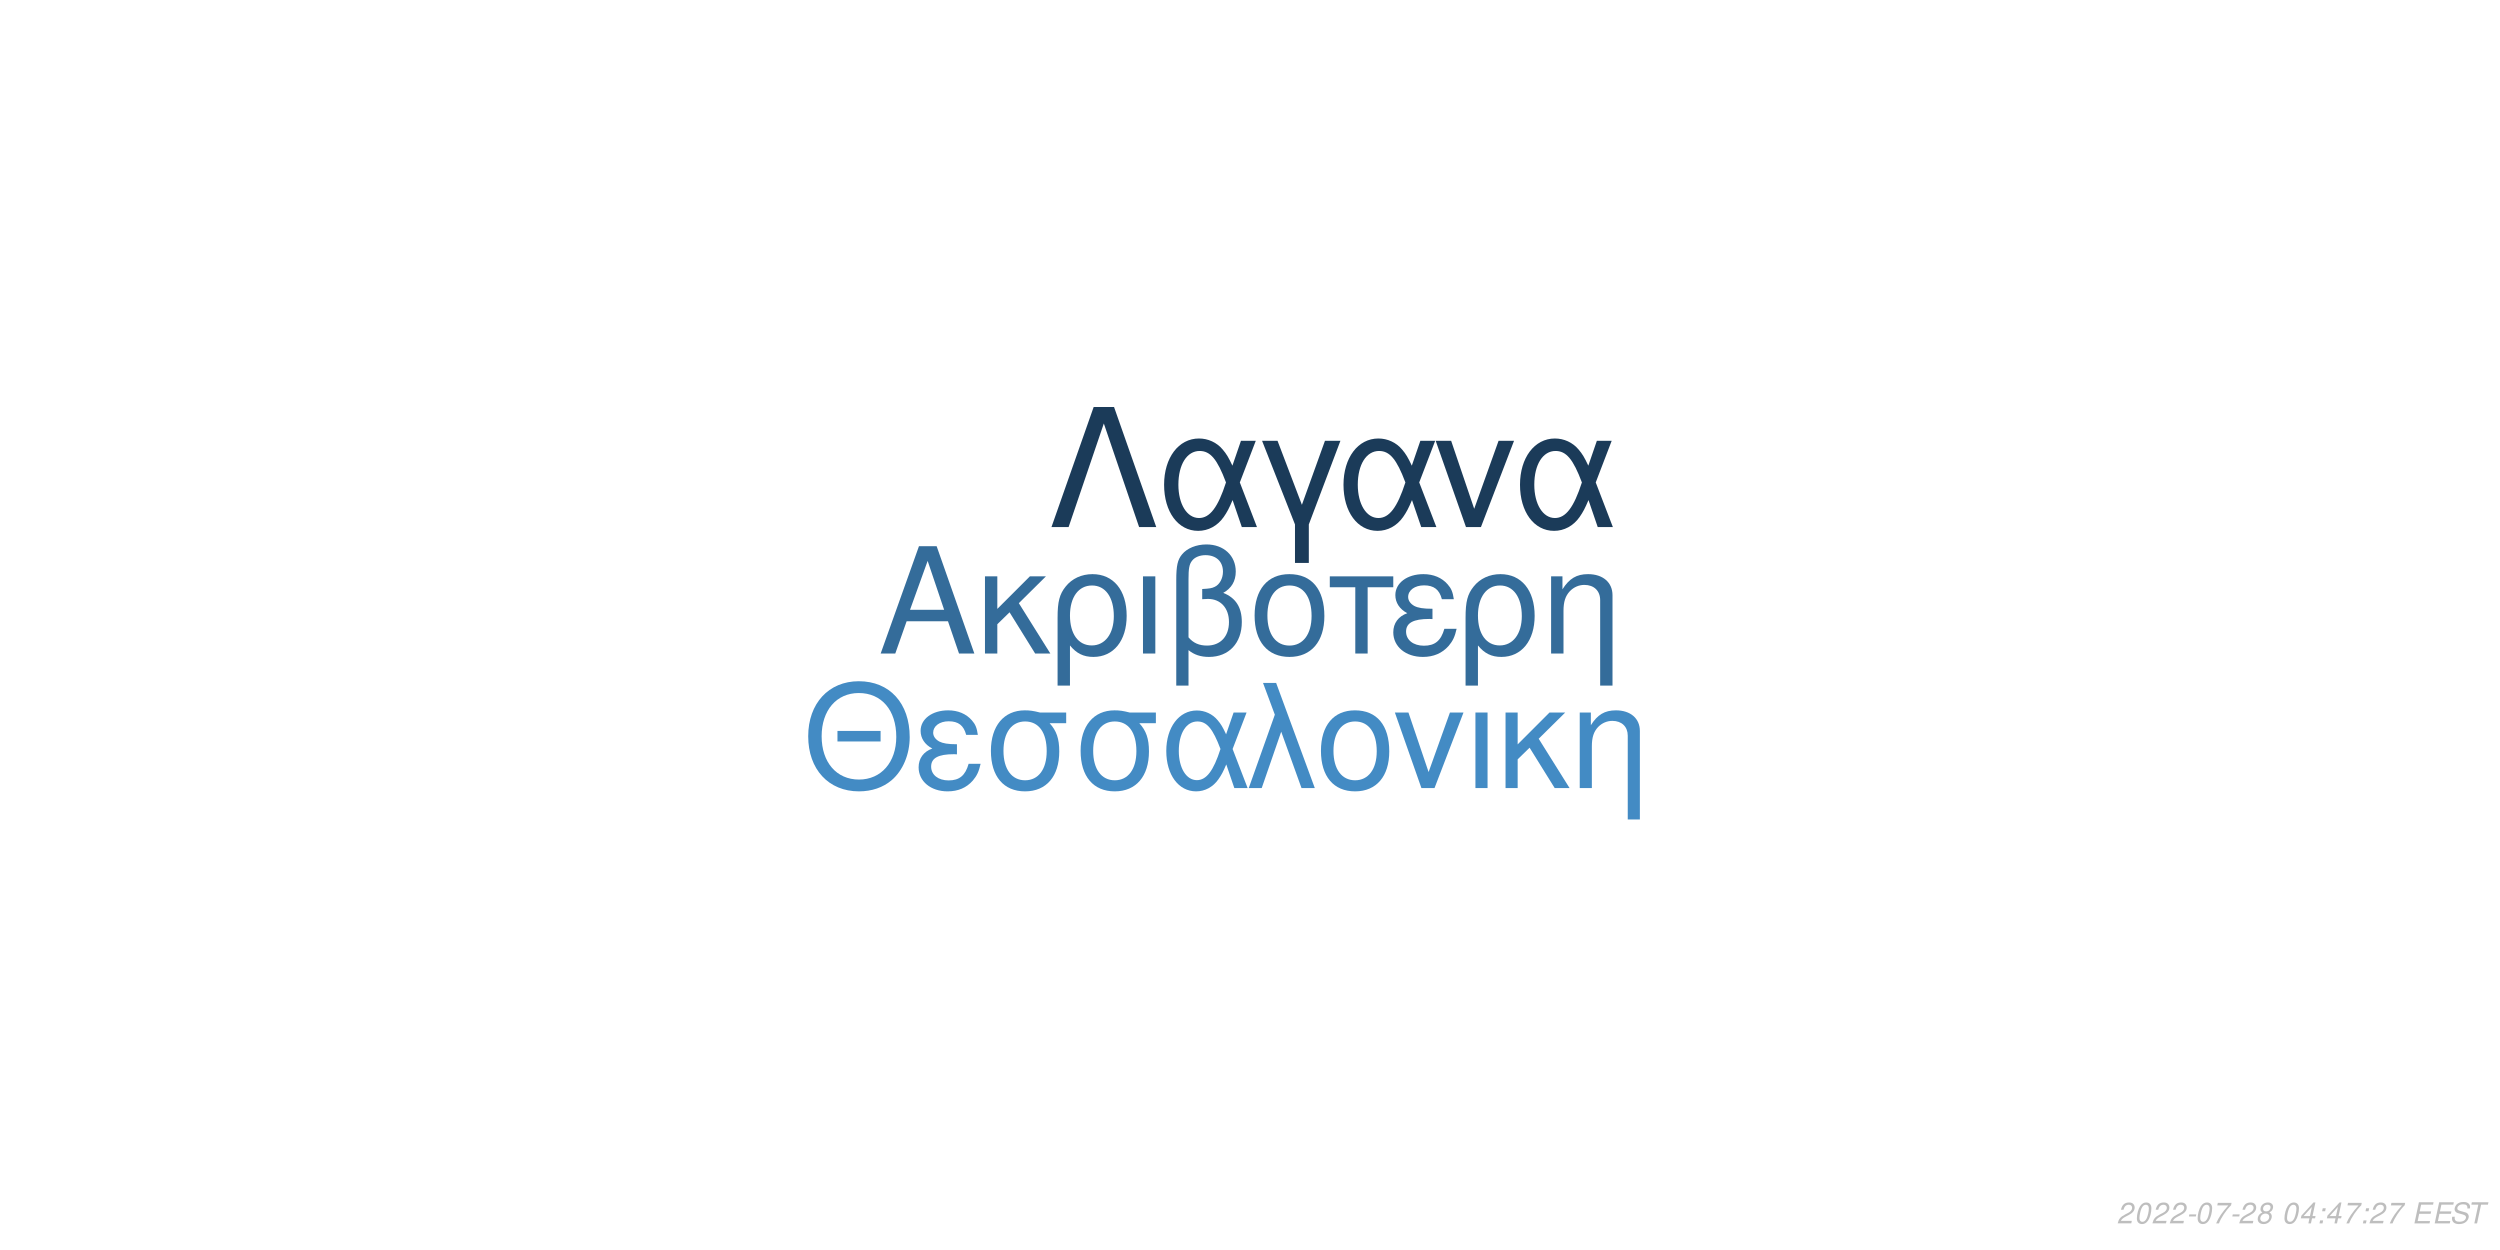
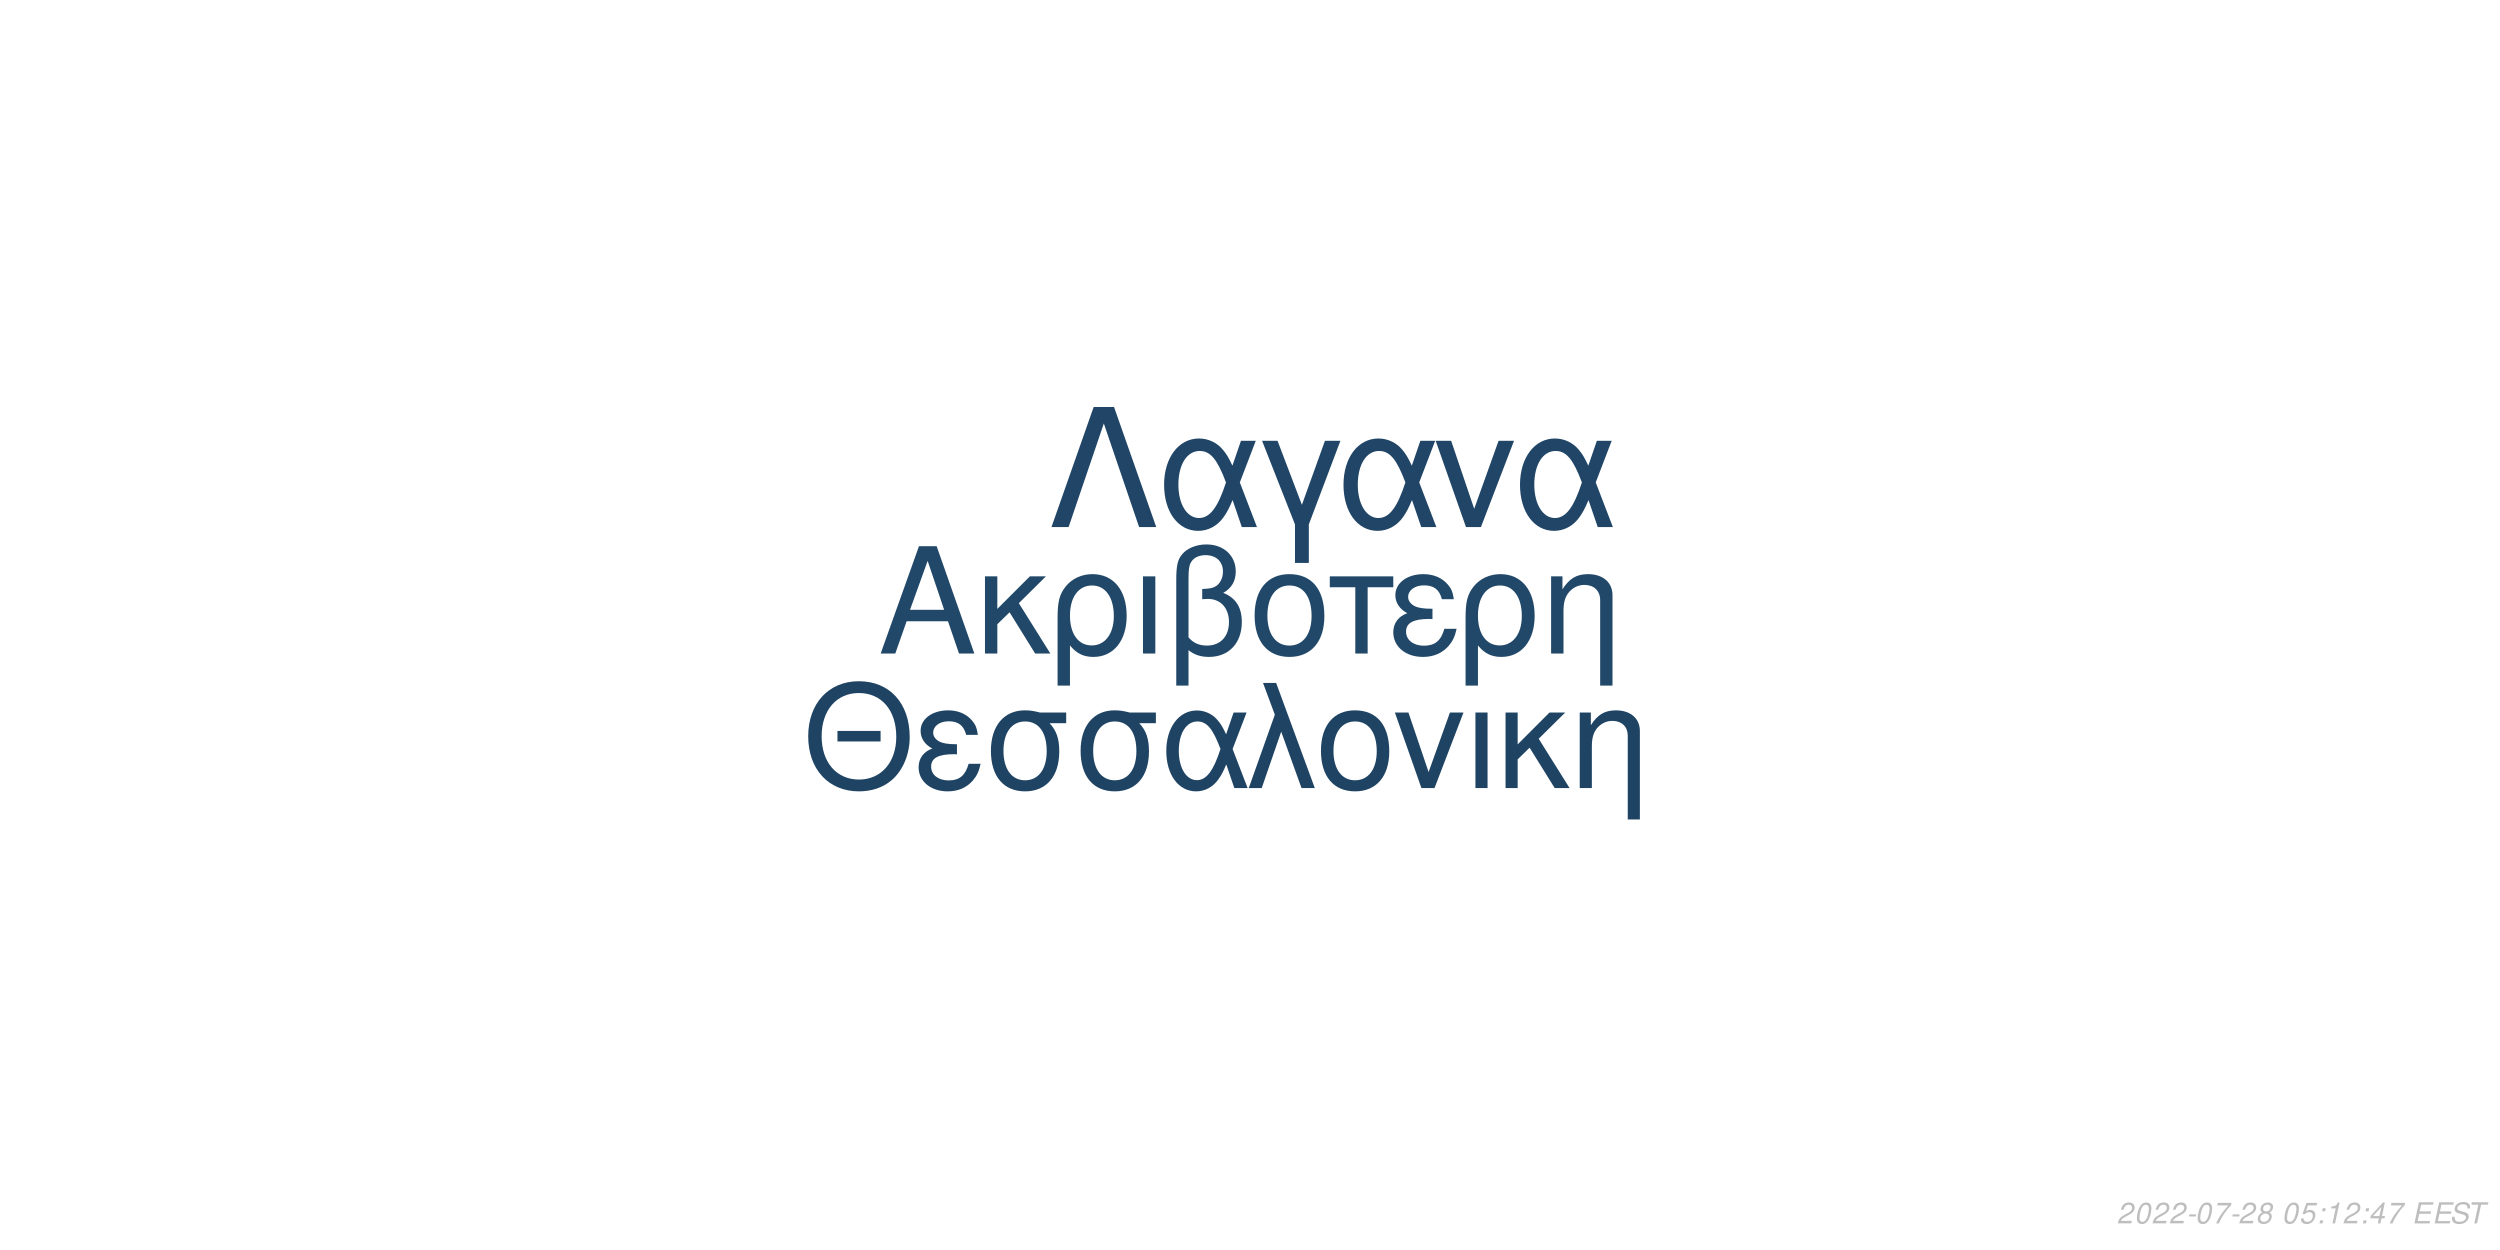
<svg xmlns="http://www.w3.org/2000/svg" xmlns:xlink="http://www.w3.org/1999/xlink" width="864pt" height="432pt" viewBox="0 0 864 432" version="1.1">
  <defs>
    <g>
      <symbol overflow="visible" id="glyph0-0">
        <path style="stroke:none;" d="" />
      </symbol>
      <symbol overflow="visible" id="glyph0-1">
        <path style="stroke:none;" d="M 24.125 -11.141 L 27.938 0 L 33.234 0 L 20.203 -37.094 L 14.094 -37.094 L 0.859 0 L 5.906 0 L 9.828 -11.141 Z M 22.797 -15.109 L 11 -15.109 L 17.094 -32.016 Z M 22.797 -15.109 " />
      </symbol>
      <symbol overflow="visible" id="glyph0-2">
        <path style="stroke:none;" d="M 7.172 -15.422 L 7.172 -26.672 L 2.906 -26.672 L 2.906 0 L 7.172 0 L 7.172 -10.125 L 11.406 -14.25 L 20.25 0 L 25.5 0 L 14.609 -17.406 L 23.969 -26.672 L 18.422 -26.672 Z M 7.172 -15.422 " />
      </symbol>
      <symbol overflow="visible" id="glyph0-3">
        <path style="stroke:none;" d="M 3 11.094 L 7.281 11.094 L 7.281 -2.797 C 9.516 -0.047 11.953 1.172 15.375 1.172 C 22.344 1.172 26.875 -4.422 26.875 -13.031 C 26.875 -21.891 22.297 -27.438 15.062 -27.438 C 11.297 -27.438 7.984 -25.906 5.797 -23.156 C 3.672 -20.516 3 -17.969 3 -12.359 Z M 14.906 -23.516 C 19.547 -23.516 22.438 -19.438 22.438 -12.922 C 22.438 -6.812 19.391 -2.797 14.812 -2.797 C 10.172 -2.797 7.281 -6.766 7.281 -13.125 C 7.281 -19.484 10.234 -23.516 14.906 -23.516 Z M 14.906 -23.516 " />
      </symbol>
      <symbol overflow="visible" id="glyph0-4">
        <path style="stroke:none;" d="M 3.516 0 L 7.781 0 L 7.781 -26.672 L 3.516 -26.672 Z M 3.516 0 " />
      </symbol>
      <symbol overflow="visible" id="glyph0-5">
        <path style="stroke:none;" d="M 4.016 11.094 L 8.25 11.094 L 8.25 -1.172 C 10.172 0.406 12.422 1.172 15.312 1.172 C 22.188 1.172 26.672 -3.609 26.672 -10.891 C 26.672 -15.984 24.578 -19.234 20.25 -20.969 C 23.109 -22.547 24.578 -25.031 24.578 -28.344 C 24.578 -33.844 20.406 -37.703 14.453 -37.703 C 10.938 -37.703 7.734 -36.391 6 -34.25 C 4.484 -32.422 4.016 -30.328 4.016 -25.391 Z M 8.25 -25.656 C 8.25 -29.359 8.5 -30.844 9.469 -32.062 C 10.375 -33.281 12.156 -34 14.094 -34 C 17.812 -34 20.156 -31.812 20.156 -28.297 C 20.156 -25.953 18.984 -23.812 17.297 -23.047 C 16.281 -22.547 15.469 -22.438 12.984 -22.297 L 12.984 -18.781 C 13.734 -18.828 14.344 -18.875 14.969 -18.875 C 19.344 -18.875 22.234 -15.719 22.234 -10.891 C 22.234 -5.906 19.281 -2.75 14.656 -2.75 C 11.953 -2.75 9.922 -3.609 8.25 -5.594 Z M 8.25 -25.656 " />
      </symbol>
      <symbol overflow="visible" id="glyph0-6">
        <path style="stroke:none;" d="M 14.094 -27.438 C 6.562 -27.438 2.094 -22.094 2.094 -13.125 C 2.094 -4.125 6.562 1.172 14.141 1.172 C 21.672 1.172 26.203 -4.172 26.203 -12.922 C 26.203 -22.188 21.828 -27.438 14.094 -27.438 Z M 14.141 -23.516 C 18.938 -23.516 21.781 -19.594 21.781 -12.984 C 21.781 -6.672 18.828 -2.75 14.141 -2.75 C 9.422 -2.75 6.516 -6.672 6.516 -13.125 C 6.516 -19.594 9.422 -23.516 14.141 -23.516 Z M 14.141 -23.516 " />
      </symbol>
      <symbol overflow="visible" id="glyph0-7">
        <path style="stroke:none;" d="M 7.891 0 L 12.156 0 L 12.156 -22.906 L 21.016 -22.906 L 21.016 -26.672 L -0.922 -26.672 L -0.922 -22.906 L 7.891 -22.906 Z M 7.891 0 " />
      </symbol>
      <symbol overflow="visible" id="glyph0-8">
        <path style="stroke:none;" d="M 14.562 -15.469 C 11.344 -15.469 9.562 -15.781 8.297 -16.438 C 6.922 -17.203 6.156 -18.328 6.156 -19.547 C 6.156 -21.891 8.453 -23.562 11.656 -23.562 C 15.062 -23.562 16.953 -22.094 17.812 -18.781 L 21.938 -18.781 C 21.578 -21.266 21.062 -22.5 19.797 -23.922 C 17.812 -26.203 14.906 -27.438 11.453 -27.438 C 5.797 -27.438 1.734 -24.375 1.734 -20.203 C 1.734 -17.609 3.156 -15.375 5.859 -13.938 C 2.797 -12.875 1.016 -10.484 1.016 -7.328 C 1.016 -2.391 5.297 1.172 11.25 1.172 C 14.969 1.172 17.906 -0.109 20.156 -2.641 C 21.578 -4.328 22.297 -5.797 22.906 -8.547 L 18.672 -8.547 C 17.5 -4.422 15.422 -2.703 11.609 -2.703 C 7.938 -2.703 5.438 -4.688 5.438 -7.578 C 5.438 -10.578 7.938 -11.953 13.484 -11.953 C 13.641 -11.953 14.094 -11.953 14.562 -11.906 Z M 14.562 -15.469 " />
      </symbol>
      <symbol overflow="visible" id="glyph0-9">
        <path style="stroke:none;" d="M 3.562 -26.672 L 3.562 0 L 7.844 0 L 7.844 -14.703 C 7.844 -17.906 8.5 -19.891 10.031 -21.531 C 11.406 -22.953 13.188 -23.719 15.062 -23.719 C 18.375 -23.719 20.516 -21.672 20.516 -18.469 L 20.516 11.094 L 24.781 11.094 L 24.781 -20.156 C 24.781 -24.578 21.469 -27.438 16.328 -27.438 C 12.359 -27.438 9.828 -25.906 7.484 -22.188 L 7.484 -26.672 Z M 3.562 -26.672 " />
      </symbol>
      <symbol overflow="visible" id="glyph1-0">
        <path style="stroke:none;" d="" />
      </symbol>
      <symbol overflow="visible" id="glyph1-1">
        <path style="stroke:none;" d="M 26.859 -19.734 L 11.953 -19.734 L 11.953 -16.094 L 26.859 -16.094 Z M 19.328 -36.922 C 8.922 -36.922 1.844 -29.25 1.844 -17.891 C 1.844 -6.484 8.875 1.141 19.391 1.141 C 23.812 1.141 27.703 -0.203 30.641 -2.688 C 34.578 -6.031 36.922 -11.656 36.922 -17.594 C 36.922 -29.297 30 -36.922 19.328 -36.922 Z M 19.328 -32.844 C 27.203 -32.844 32.281 -26.906 32.281 -17.688 C 32.281 -8.922 27.062 -2.938 19.391 -2.938 C 11.609 -2.938 6.484 -8.922 6.484 -17.891 C 6.484 -26.859 11.609 -32.844 19.328 -32.844 Z M 19.328 -32.844 " />
      </symbol>
      <symbol overflow="visible" id="glyph1-2">
        <path style="stroke:none;" d="M 14.25 -15.141 C 11.109 -15.141 9.375 -15.453 8.125 -16.094 C 6.781 -16.844 6.031 -17.938 6.031 -19.141 C 6.031 -21.422 8.266 -23.078 11.406 -23.078 C 14.75 -23.078 16.594 -21.625 17.438 -18.391 L 21.469 -18.391 C 21.125 -20.828 20.625 -22.031 19.391 -23.422 C 17.438 -25.656 14.594 -26.859 11.219 -26.859 C 5.688 -26.859 1.688 -23.875 1.688 -19.781 C 1.688 -17.234 3.094 -15.047 5.734 -13.656 C 2.734 -12.609 1 -10.266 1 -7.172 C 1 -2.344 5.188 1.141 11.016 1.141 C 14.656 1.141 17.547 -0.094 19.734 -2.594 C 21.125 -4.234 21.828 -5.688 22.422 -8.375 L 18.281 -8.375 C 17.141 -4.328 15.094 -2.641 11.359 -2.641 C 7.766 -2.641 5.328 -4.578 5.328 -7.422 C 5.328 -10.359 7.766 -11.703 13.203 -11.703 C 13.359 -11.703 13.797 -11.703 14.25 -11.656 Z M 14.25 -15.141 " />
      </symbol>
      <symbol overflow="visible" id="glyph1-3">
        <path style="stroke:none;" d="M 29 -26.109 L 19.938 -26.109 C 17.594 -26.703 16.438 -26.859 14.703 -26.859 C 7.469 -26.859 2.984 -21.469 2.984 -12.859 C 2.984 -4.031 7.375 1.141 14.797 1.141 C 22.172 1.141 26.609 -4.078 26.609 -12.656 C 26.609 -17.047 25.656 -19.828 23.266 -22.422 L 29 -22.422 Z M 14.797 -23.016 C 19.531 -23.016 22.266 -19.234 22.266 -12.75 C 22.266 -6.531 19.438 -2.688 14.797 -2.688 C 10.172 -2.688 7.328 -6.531 7.328 -12.859 C 7.328 -19.188 10.172 -23.016 14.797 -23.016 Z M 14.797 -23.016 " />
      </symbol>
      <symbol overflow="visible" id="glyph1-4">
        <path style="stroke:none;" d="M 29.344 -26.109 L 24.859 -26.109 L 22.266 -18.578 C 21.125 -21.031 20.484 -22.125 19.328 -23.469 C 17.547 -25.609 14.906 -26.812 12.156 -26.812 C 5.984 -26.812 1.594 -20.984 1.594 -12.812 C 1.594 -4.578 5.828 1.141 11.906 1.141 C 14.953 1.141 17.734 -0.344 19.625 -3.047 C 20.672 -4.531 21.281 -5.688 22.328 -8.172 L 25.109 0 L 29.703 0 L 24.516 -13.5 Z M 20.328 -13.5 C 17.891 -5.922 15.453 -2.734 12.156 -2.734 C 8.516 -2.734 5.922 -6.922 5.922 -12.812 C 5.922 -18.938 8.516 -23.016 12.359 -23.016 C 15.594 -23.016 17.688 -20.531 20.328 -13.5 Z M 20.328 -13.5 " />
      </symbol>
      <symbol overflow="visible" id="glyph1-5">
        <path style="stroke:none;" d="M 1.094 0 L 5.578 0 L 12.312 -19.484 L 19.328 0 L 23.922 0 L 10.562 -36.328 L 6.031 -36.328 L 10.109 -25.359 Z M 1.094 0 " />
      </symbol>
      <symbol overflow="visible" id="glyph1-6">
        <path style="stroke:none;" d="M 13.797 -26.859 C 6.422 -26.859 2.047 -21.625 2.047 -12.859 C 2.047 -4.031 6.422 1.141 13.859 1.141 C 21.234 1.141 25.656 -4.078 25.656 -12.656 C 25.656 -21.719 21.375 -26.859 13.797 -26.859 Z M 13.859 -23.016 C 18.531 -23.016 21.328 -19.188 21.328 -12.703 C 21.328 -6.531 18.438 -2.688 13.859 -2.688 C 9.219 -2.688 6.375 -6.531 6.375 -12.859 C 6.375 -19.188 9.219 -23.016 13.859 -23.016 Z M 13.859 -23.016 " />
      </symbol>
      <symbol overflow="visible" id="glyph1-7">
        <path style="stroke:none;" d="M 14.297 0 L 24.312 -26.109 L 19.625 -26.109 L 12.25 -5.531 L 5.281 -26.109 L 0.594 -26.109 L 9.766 0 Z M 14.297 0 " />
      </symbol>
      <symbol overflow="visible" id="glyph1-8">
        <path style="stroke:none;" d="M 3.438 0 L 7.625 0 L 7.625 -26.109 L 3.438 -26.109 Z M 3.438 0 " />
      </symbol>
      <symbol overflow="visible" id="glyph1-9">
        <path style="stroke:none;" d="M 7.031 -15.094 L 7.031 -26.109 L 2.844 -26.109 L 2.844 0 L 7.031 0 L 7.031 -9.922 L 11.156 -13.953 L 19.828 0 L 24.969 0 L 14.297 -17.047 L 23.469 -26.109 L 18.031 -26.109 Z M 7.031 -15.094 " />
      </symbol>
      <symbol overflow="visible" id="glyph1-10">
        <path style="stroke:none;" d="M 3.484 -26.109 L 3.484 0 L 7.672 0 L 7.672 -14.406 C 7.672 -17.547 8.328 -19.484 9.812 -21.078 C 11.156 -22.469 12.906 -23.219 14.75 -23.219 C 17.984 -23.219 20.078 -21.234 20.078 -18.094 L 20.078 10.859 L 24.266 10.859 L 24.266 -19.734 C 24.266 -24.062 21.031 -26.859 16 -26.859 C 12.109 -26.859 9.609 -25.359 7.328 -21.719 L 7.328 -26.109 Z M 3.484 -26.109 " />
      </symbol>
      <symbol overflow="visible" id="glyph2-0">
        <path style="stroke:none;" d="" />
      </symbol>
      <symbol overflow="visible" id="glyph2-1">
        <path style="stroke:none;" d="M 22.531 -41.484 L 15.484 -41.484 L 0.906 0 L 6.828 0 L 19 -35.797 L 31.188 0 L 37.109 0 Z M 22.531 -41.484 " />
      </symbol>
      <symbol overflow="visible" id="glyph2-2">
        <path style="stroke:none;" d="M 33.516 -29.812 L 28.391 -29.812 L 25.438 -21.219 C 24.125 -24.016 23.391 -25.266 22.078 -26.797 C 20.031 -29.25 17.016 -30.609 13.891 -30.609 C 6.828 -30.609 1.828 -23.953 1.828 -14.625 C 1.828 -5.234 6.656 1.312 13.594 1.312 C 17.078 1.312 20.266 -0.391 22.422 -3.469 C 23.609 -5.172 24.297 -6.484 25.5 -9.328 L 28.688 0 L 33.922 0 L 28 -15.422 Z M 23.219 -15.422 C 20.422 -6.766 17.641 -3.125 13.891 -3.125 C 9.734 -3.125 6.766 -7.906 6.766 -14.625 C 6.766 -21.625 9.734 -26.297 14.109 -26.297 C 17.812 -26.297 20.203 -23.453 23.219 -15.422 Z M 23.219 -15.422 " />
      </symbol>
      <symbol overflow="visible" id="glyph2-3">
        <path style="stroke:none;" d="M 12.062 12.406 L 16.844 12.406 L 16.844 -0.906 L 27.766 -29.812 L 22.422 -29.812 L 14.453 -7.688 L 6.031 -29.812 L 0.688 -29.812 L 12.062 -0.906 Z M 12.062 12.406 " />
      </symbol>
      <symbol overflow="visible" id="glyph2-4">
        <path style="stroke:none;" d="M 16.328 0 L 27.766 -29.812 L 22.422 -29.812 L 14 -6.312 L 6.031 -29.812 L 0.688 -29.812 L 11.156 0 Z M 16.328 0 " />
      </symbol>
      <symbol overflow="visible" id="glyph3-0">
        <path style="stroke:none;" d="" />
      </symbol>
      <symbol overflow="visible" id="glyph3-1">
        <path style="stroke:none;" d="M 5.234 -0.875 L 1.469 -0.875 C 1.641 -1.375 2.203 -1.891 3.109 -2.344 L 4.234 -2.938 C 5.562 -3.625 6.219 -4.469 6.219 -5.484 C 6.219 -5.938 6.062 -6.359 5.797 -6.656 C 5.469 -7.047 4.984 -7.234 4.312 -7.234 C 2.766 -7.234 1.891 -6.453 1.484 -4.734 L 2.375 -4.734 C 2.484 -5.188 2.609 -5.484 2.797 -5.75 C 3.094 -6.203 3.609 -6.453 4.188 -6.453 C 4.891 -6.453 5.344 -6.031 5.344 -5.375 C 5.344 -4.703 4.859 -4.094 4.016 -3.656 L 2.984 -3.125 C 1.234 -2.188 0.797 -1.656 0.344 -0.016 L 5.047 -0.016 Z M 5.234 -0.875 " />
      </symbol>
      <symbol overflow="visible" id="glyph3-2">
        <path style="stroke:none;" d="M 4.203 -7.234 C 3.375 -7.234 2.688 -6.812 2.125 -5.984 C 1.484 -5.047 0.984 -3.188 0.984 -1.734 C 0.984 -1.109 1.172 -0.562 1.484 -0.266 C 1.797 0.047 2.281 0.234 2.766 0.234 C 3.625 0.234 4.281 -0.156 4.859 -1.016 C 5.516 -1.953 6 -3.797 6 -5.266 C 6 -6.5 5.328 -7.234 4.203 -7.234 Z M 4.094 -6.453 C 4.734 -6.453 5.125 -5.984 5.125 -5.156 C 5.125 -4.203 4.781 -2.625 4.406 -1.812 C 3.984 -0.938 3.516 -0.547 2.875 -0.547 C 2.25 -0.547 1.875 -1.031 1.875 -1.828 C 1.875 -2.797 2.203 -4.344 2.594 -5.203 C 2.984 -6.047 3.453 -6.453 4.094 -6.453 Z M 4.094 -6.453 " />
      </symbol>
      <symbol overflow="visible" id="glyph3-3">
        <path style="stroke:none;" d="M 3.516 -3.125 L 1.125 -3.125 L 0.969 -2.406 L 3.359 -2.406 Z M 3.516 -3.125 " />
      </symbol>
      <symbol overflow="visible" id="glyph3-4">
        <path style="stroke:none;" d="M 6.703 -7.094 L 1.953 -7.094 L 1.766 -6.219 L 5.594 -6.219 C 3.344 -3.688 2.266 -2.109 1.375 0 L 2.344 0 C 3.031 -1.906 4.828 -4.594 6.547 -6.281 Z M 6.703 -7.094 " />
      </symbol>
      <symbol overflow="visible" id="glyph3-5">
        <path style="stroke:none;" d="M 4.766 -3.797 C 5.078 -3.969 5.234 -4.078 5.438 -4.234 C 5.812 -4.594 6.062 -5.172 6.062 -5.734 C 6.062 -6.625 5.344 -7.234 4.266 -7.234 C 2.812 -7.234 1.703 -6.219 1.703 -4.875 C 1.703 -4.406 1.875 -4.125 2.359 -3.812 C 1.297 -3.312 0.75 -2.516 0.75 -1.469 C 0.75 -0.438 1.547 0.234 2.812 0.234 C 3.656 0.234 4.359 -0.094 4.938 -0.734 C 5.359 -1.234 5.609 -1.859 5.609 -2.438 C 5.609 -3.047 5.312 -3.516 4.766 -3.797 Z M 4.109 -6.453 C 4.797 -6.453 5.188 -6.125 5.188 -5.578 C 5.188 -5.266 5.062 -4.922 4.859 -4.672 C 4.562 -4.312 4.188 -4.156 3.656 -4.156 C 2.984 -4.156 2.594 -4.453 2.594 -4.984 C 2.594 -5.859 3.203 -6.453 4.109 -6.453 Z M 3.453 -3.406 C 4.234 -3.406 4.734 -2.984 4.734 -2.312 C 4.734 -1.312 3.922 -0.547 2.875 -0.547 C 2.125 -0.547 1.625 -0.969 1.625 -1.625 C 1.625 -2.609 2.438 -3.406 3.453 -3.406 Z M 3.453 -3.406 " />
      </symbol>
      <symbol overflow="visible" id="glyph3-6">
        <path style="stroke:none;" d="" />
      </symbol>
      <symbol overflow="visible" id="glyph3-7">
-         <path style="stroke:none;" d="M 3.625 -1.75 L 3.266 0 L 4.141 0 L 4.516 -1.75 L 5.562 -1.75 L 5.734 -2.531 L 4.688 -2.531 L 5.688 -7.234 L 5.016 -7.234 L 0.844 -2.672 L 0.641 -1.75 Z M 3.797 -2.531 L 1.594 -2.531 L 4.469 -5.703 Z M 3.797 -2.531 " />
+         <path style="stroke:none;" d="M 6.297 -7.094 L 2.594 -7.094 L 1.234 -3.234 L 2.047 -3.234 C 2.656 -3.766 2.938 -3.906 3.531 -3.906 C 4.328 -3.906 4.797 -3.453 4.797 -2.688 C 4.797 -1.438 3.969 -0.547 2.828 -0.547 C 2.031 -0.547 1.609 -0.938 1.578 -1.734 L 0.703 -1.734 L 0.703 -1.516 C 0.703 -0.938 0.844 -0.547 1.188 -0.266 C 1.562 0.062 2.078 0.234 2.703 0.234 C 3.656 0.234 4.391 -0.156 4.984 -0.922 C 5.422 -1.5 5.672 -2.234 5.672 -2.953 C 5.672 -4 4.938 -4.672 3.812 -4.672 C 3.328 -4.672 2.906 -4.547 2.406 -4.234 L 3.109 -6.219 L 6.109 -6.219 Z M 6.297 -7.094 " />
      </symbol>
      <symbol overflow="visible" id="glyph3-8">
        <path style="stroke:none;" d="M 2.359 -1.031 L 1.312 -1.031 L 1.094 0 L 2.141 0 Z M 3.266 -5.234 L 2.219 -5.234 L 2 -4.203 L 3.047 -4.203 Z M 3.266 -5.234 " />
      </symbol>
      <symbol overflow="visible" id="glyph3-9">
+         <path style="stroke:none;" d="M 3.703 -5.188 L 2.594 0 L 3.469 0 L 5.016 -7.234 L 4.438 -7.234 C 3.906 -6.156 3.688 -6.016 2.234 -5.812 L 2.109 -5.188 Z M 3.703 -5.188 " />
+       </symbol>
+       <symbol overflow="visible" id="glyph3-10">
+         <path style="stroke:none;" d="M 3.625 -1.75 L 3.266 0 L 4.141 0 L 4.516 -1.75 L 5.562 -1.75 L 5.734 -2.531 L 4.688 -2.531 L 5.688 -7.234 L 5.016 -7.234 L 0.844 -2.672 L 0.641 -1.75 Z M 3.797 -2.531 L 1.594 -2.531 L 4.469 -5.703 Z M 3.797 -2.531 " />
+       </symbol>
+       <symbol overflow="visible" id="glyph3-11">
        <path style="stroke:none;" d="M 2.547 -3.312 L 6.5 -3.312 L 6.688 -4.141 L 2.719 -4.141 L 3.219 -6.469 L 7.344 -6.469 L 7.516 -7.297 L 2.453 -7.297 L 0.906 0 L 6.125 0 L 6.297 -0.812 L 2.016 -0.812 Z M 2.547 -3.312 " />
      </symbol>
-       <symbol overflow="visible" id="glyph3-10">
+       <symbol overflow="visible" id="glyph3-12">
        <path style="stroke:none;" d="M 7.062 -5.156 C 7.125 -5.438 7.141 -5.562 7.141 -5.703 C 7.141 -6.156 6.938 -6.594 6.594 -6.891 C 6.188 -7.25 5.656 -7.406 4.875 -7.406 C 3.844 -7.406 3.047 -7.125 2.5 -6.562 C 2.094 -6.141 1.781 -5.438 1.781 -4.922 C 1.781 -4.297 2.219 -3.766 2.891 -3.562 L 4.594 -3.094 C 5.406 -2.859 5.734 -2.578 5.734 -2.094 C 5.734 -1.781 5.547 -1.406 5.266 -1.141 C 4.844 -0.766 4.266 -0.578 3.453 -0.578 C 2.328 -0.578 1.812 -0.984 1.812 -1.906 C 1.812 -2.047 1.812 -2.125 1.844 -2.312 L 0.984 -2.312 C 0.906 -2.062 0.891 -1.906 0.891 -1.688 C 0.891 -0.484 1.797 0.234 3.297 0.234 C 4.359 0.234 5.234 -0.062 5.812 -0.609 C 6.344 -1.078 6.688 -1.797 6.688 -2.375 C 6.688 -2.641 6.609 -2.906 6.453 -3.156 C 6.234 -3.5 5.938 -3.703 5.469 -3.828 L 3.75 -4.312 C 2.984 -4.547 2.734 -4.734 2.734 -5.188 C 2.734 -5.547 2.875 -5.844 3.188 -6.109 C 3.547 -6.438 4.031 -6.594 4.703 -6.594 C 5.266 -6.594 5.688 -6.484 5.906 -6.297 C 6.094 -6.125 6.219 -5.797 6.219 -5.516 C 6.219 -5.422 6.203 -5.344 6.188 -5.156 Z M 7.062 -5.156 " />
      </symbol>
-       <symbol overflow="visible" id="glyph3-11">
+       <symbol overflow="visible" id="glyph3-13">
        <path style="stroke:none;" d="M 4.938 -6.469 L 7.312 -6.469 L 7.484 -7.297 L 1.75 -7.297 L 1.578 -6.469 L 3.984 -6.469 L 2.609 0 L 3.547 0 Z M 4.938 -6.469 " />
      </symbol>
    </g>
  </defs>
  <g id="surface1">
    <rect x="0" y="0" width="864" height="432" style="fill:rgb(100%,100%,100%);fill-opacity:1;stroke:none;" />
-     <g style="fill:rgb(20.392%,42.353%,60.392%);fill-opacity:1;">
+     <g style="fill:rgb(12.941%,28.235%,41.176%);fill-opacity:1;">
      <use xlink:href="#glyph0-1" x="303.5" y="225.861" />
      <use xlink:href="#glyph0-2" x="337.5" y="225.861" />
      <use xlink:href="#glyph0-3" x="362.5" y="225.861" />
      <use xlink:href="#glyph0-4" x="391.5" y="225.861" />
      <use xlink:href="#glyph0-5" x="402.5" y="225.861" />
      <use xlink:href="#glyph0-6" x="431.5" y="225.861" />
      <use xlink:href="#glyph0-7" x="460.5" y="225.861" />
      <use xlink:href="#glyph0-8" x="480.5" y="225.861" />
      <use xlink:href="#glyph0-3" x="503.5" y="225.861" />
      <use xlink:href="#glyph0-9" x="532.5" y="225.861" />
    </g>
-     <g style="fill:rgb(26.275%,54.51%,76.863%);fill-opacity:1;">
+     <g style="fill:rgb(12.157%,26.275%,38.824%);fill-opacity:1;">
      <use xlink:href="#glyph1-1" x="277.473" y="272.354" />
      <use xlink:href="#glyph1-2" x="316.473" y="272.354" />
      <use xlink:href="#glyph1-3" x="339.473" y="272.354" />
      <use xlink:href="#glyph1-3" x="370.473" y="272.354" />
      <use xlink:href="#glyph1-4" x="401.473" y="272.354" />
      <use xlink:href="#glyph1-5" x="430.473" y="272.354" />
      <use xlink:href="#glyph1-6" x="454.473" y="272.354" />
      <use xlink:href="#glyph1-7" x="481.473" y="272.354" />
      <use xlink:href="#glyph1-8" x="506.473" y="272.354" />
      <use xlink:href="#glyph1-9" x="517.473" y="272.354" />
      <use xlink:href="#glyph1-10" x="542.473" y="272.354" />
    </g>
-     <g style="fill:rgb(10.588%,23.137%,34.902%);fill-opacity:1;">
+     <g style="fill:rgb(12.549%,27.059%,40%);fill-opacity:1;">
      <use xlink:href="#glyph2-1" x="362.484" y="182.152" />
      <use xlink:href="#glyph2-2" x="400.484" y="182.152" />
      <use xlink:href="#glyph2-3" x="435.484" y="182.152" />
      <use xlink:href="#glyph2-2" x="462.484" y="182.152" />
      <use xlink:href="#glyph2-4" x="495.484" y="182.152" />
      <use xlink:href="#glyph2-2" x="523.484" y="182.152" />
    </g>
    <g style="fill:rgb(74.51%,74.51%,74.51%);fill-opacity:1;">
      <use xlink:href="#glyph3-1" x="731.52" y="422.81" />
      <use xlink:href="#glyph3-2" x="737.52" y="422.81" />
      <use xlink:href="#glyph3-1" x="743.52" y="422.81" />
      <use xlink:href="#glyph3-1" x="749.52" y="422.81" />
      <use xlink:href="#glyph3-3" x="755.52" y="422.81" />
      <use xlink:href="#glyph3-2" x="758.52" y="422.81" />
      <use xlink:href="#glyph3-4" x="764.52" y="422.81" />
      <use xlink:href="#glyph3-3" x="770.52" y="422.81" />
      <use xlink:href="#glyph3-1" x="773.52" y="422.81" />
      <use xlink:href="#glyph3-5" x="779.52" y="422.81" />
      <use xlink:href="#glyph3-6" x="785.52" y="422.81" />
      <use xlink:href="#glyph3-2" x="788.52" y="422.81" />
      <use xlink:href="#glyph3-7" x="794.52" y="422.81" />
      <use xlink:href="#glyph3-8" x="800.52" y="422.81" />
-       <use xlink:href="#glyph3-7" x="803.52" y="422.81" />
-       <use xlink:href="#glyph3-4" x="809.52" y="422.81" />
+       <use xlink:href="#glyph3-9" x="803.52" y="422.81" />
+       <use xlink:href="#glyph3-1" x="809.52" y="422.81" />
      <use xlink:href="#glyph3-8" x="815.52" y="422.81" />
-       <use xlink:href="#glyph3-1" x="818.52" y="422.81" />
+       <use xlink:href="#glyph3-10" x="818.52" y="422.81" />
      <use xlink:href="#glyph3-4" x="824.52" y="422.81" />
      <use xlink:href="#glyph3-6" x="830.52" y="422.81" />
-       <use xlink:href="#glyph3-9" x="833.52" y="422.81" />
-       <use xlink:href="#glyph3-9" x="840.52" y="422.81" />
-       <use xlink:href="#glyph3-10" x="846.52" y="422.81" />
-       <use xlink:href="#glyph3-11" x="852.52" y="422.81" />
+       <use xlink:href="#glyph3-11" x="833.52" y="422.81" />
+       <use xlink:href="#glyph3-11" x="840.52" y="422.81" />
+       <use xlink:href="#glyph3-12" x="846.52" y="422.81" />
+       <use xlink:href="#glyph3-13" x="852.52" y="422.81" />
    </g>
  </g>
</svg>
